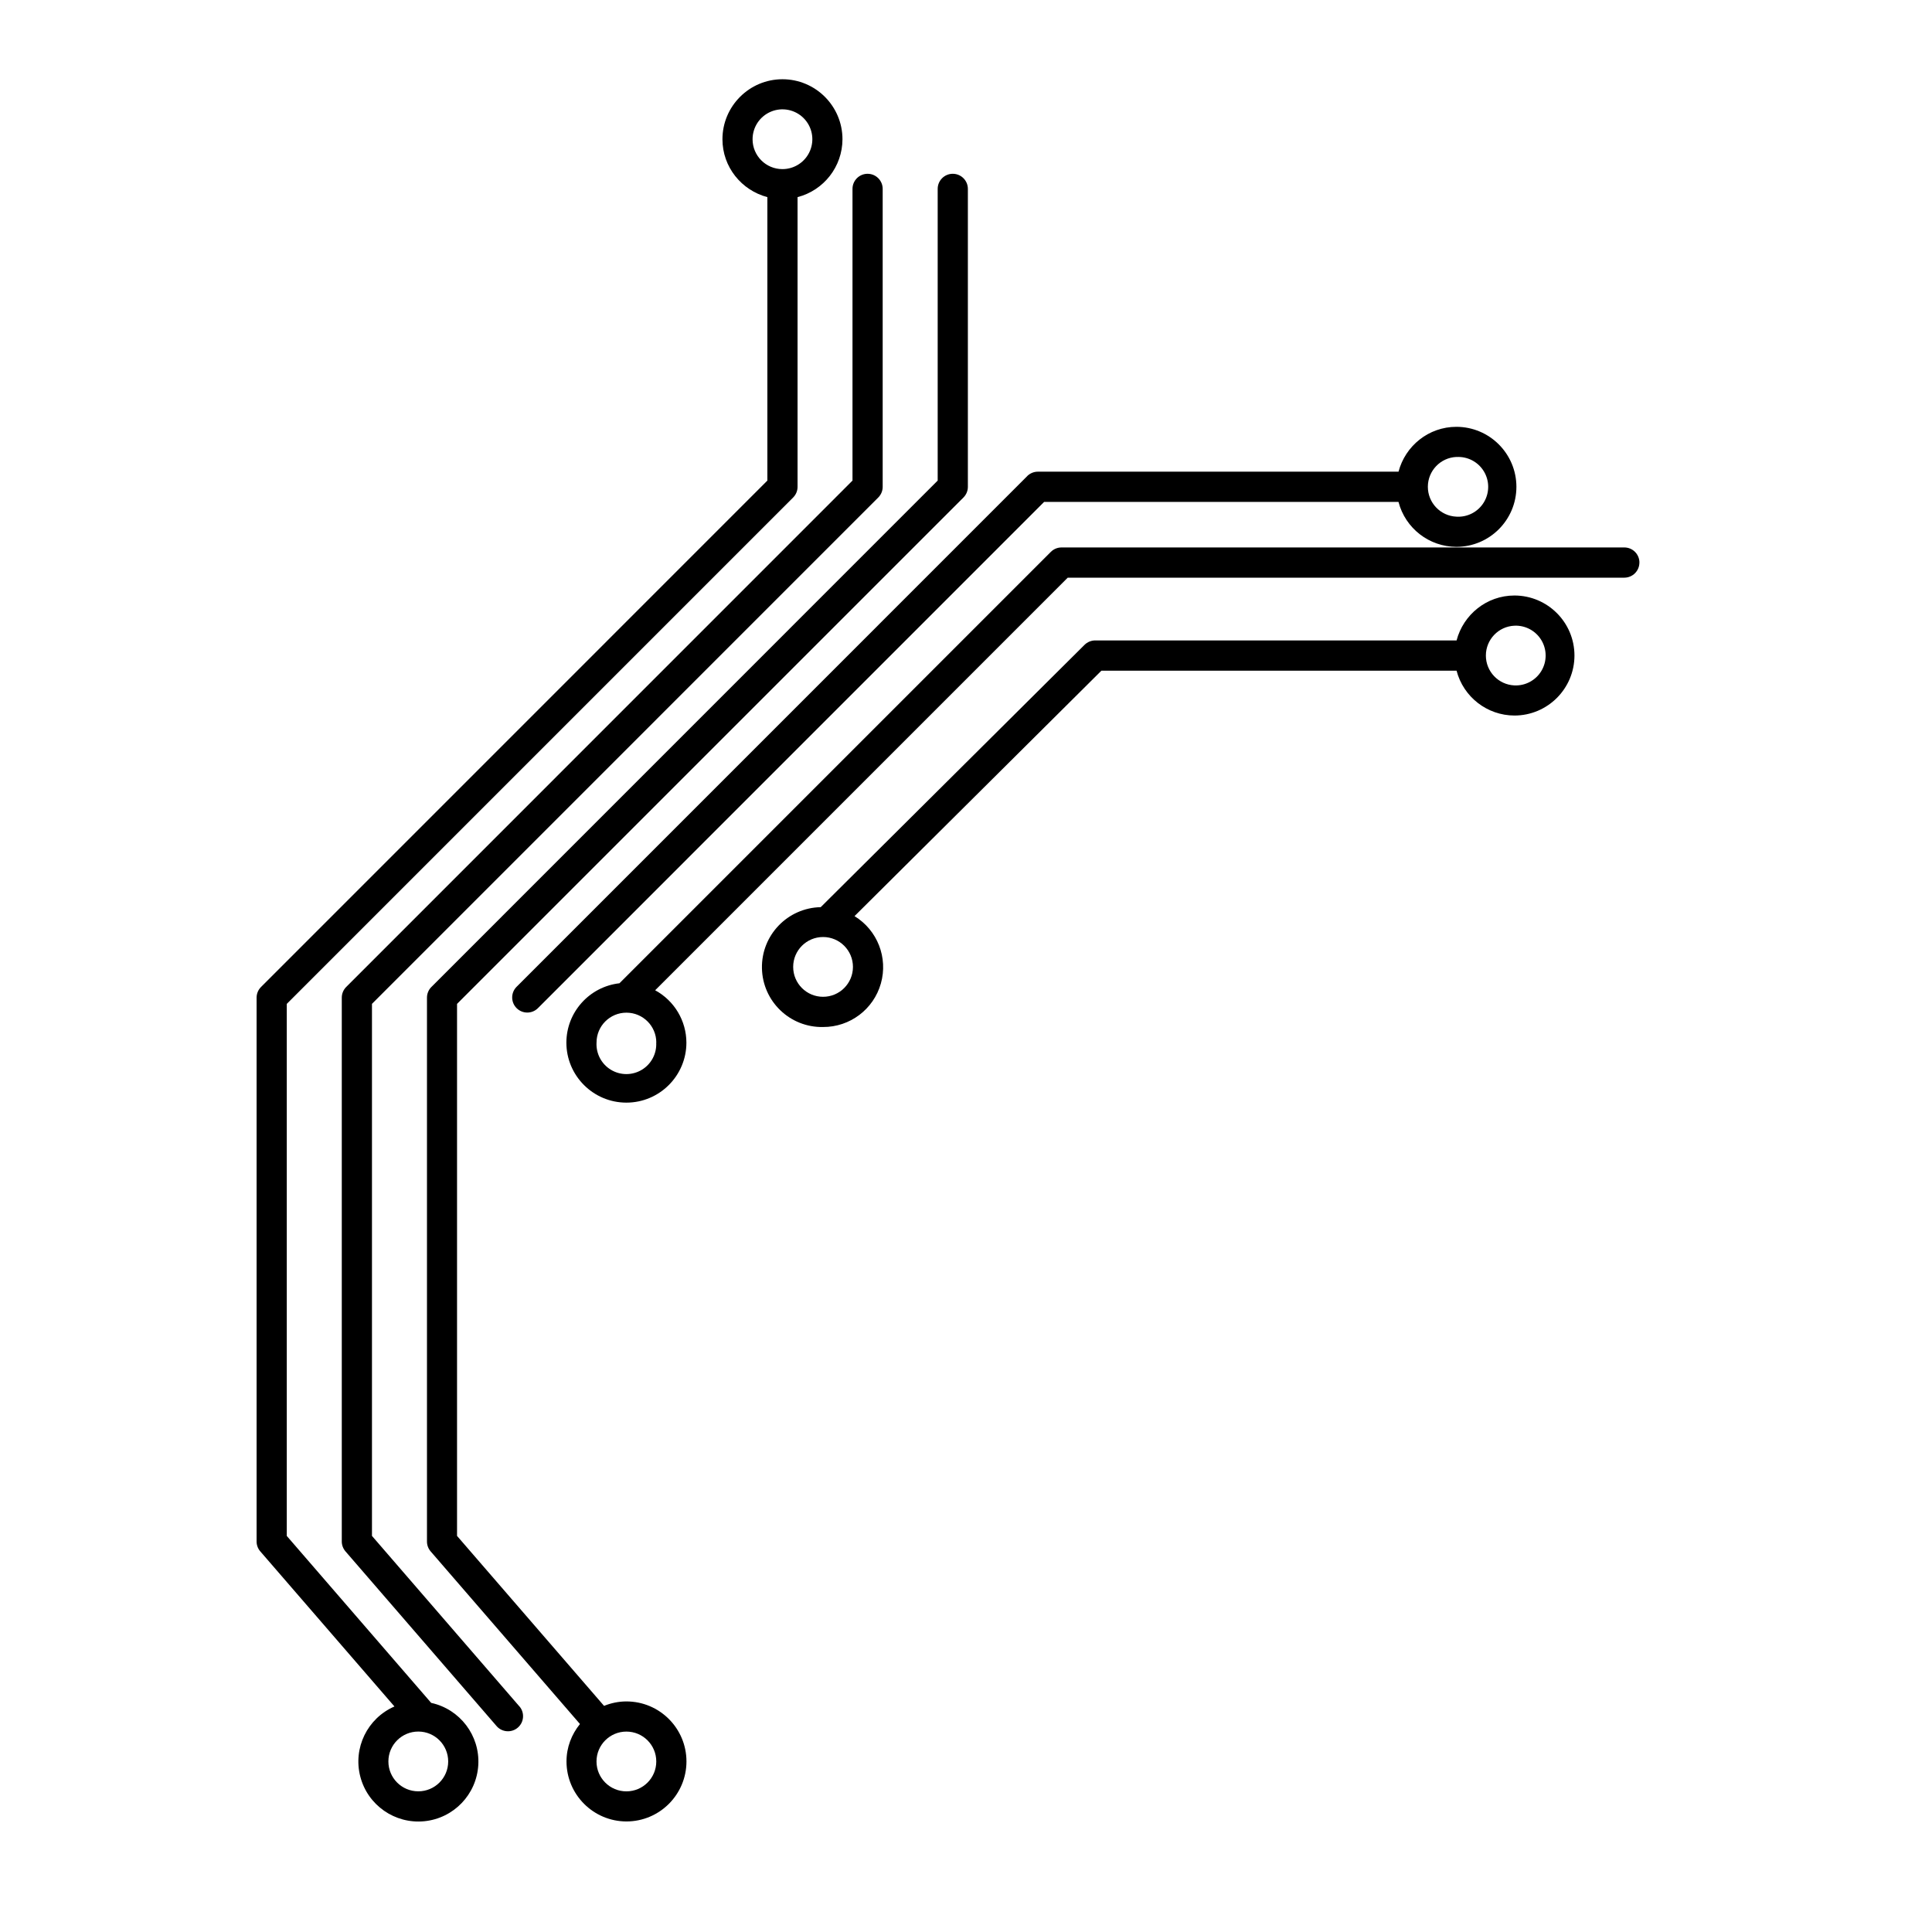
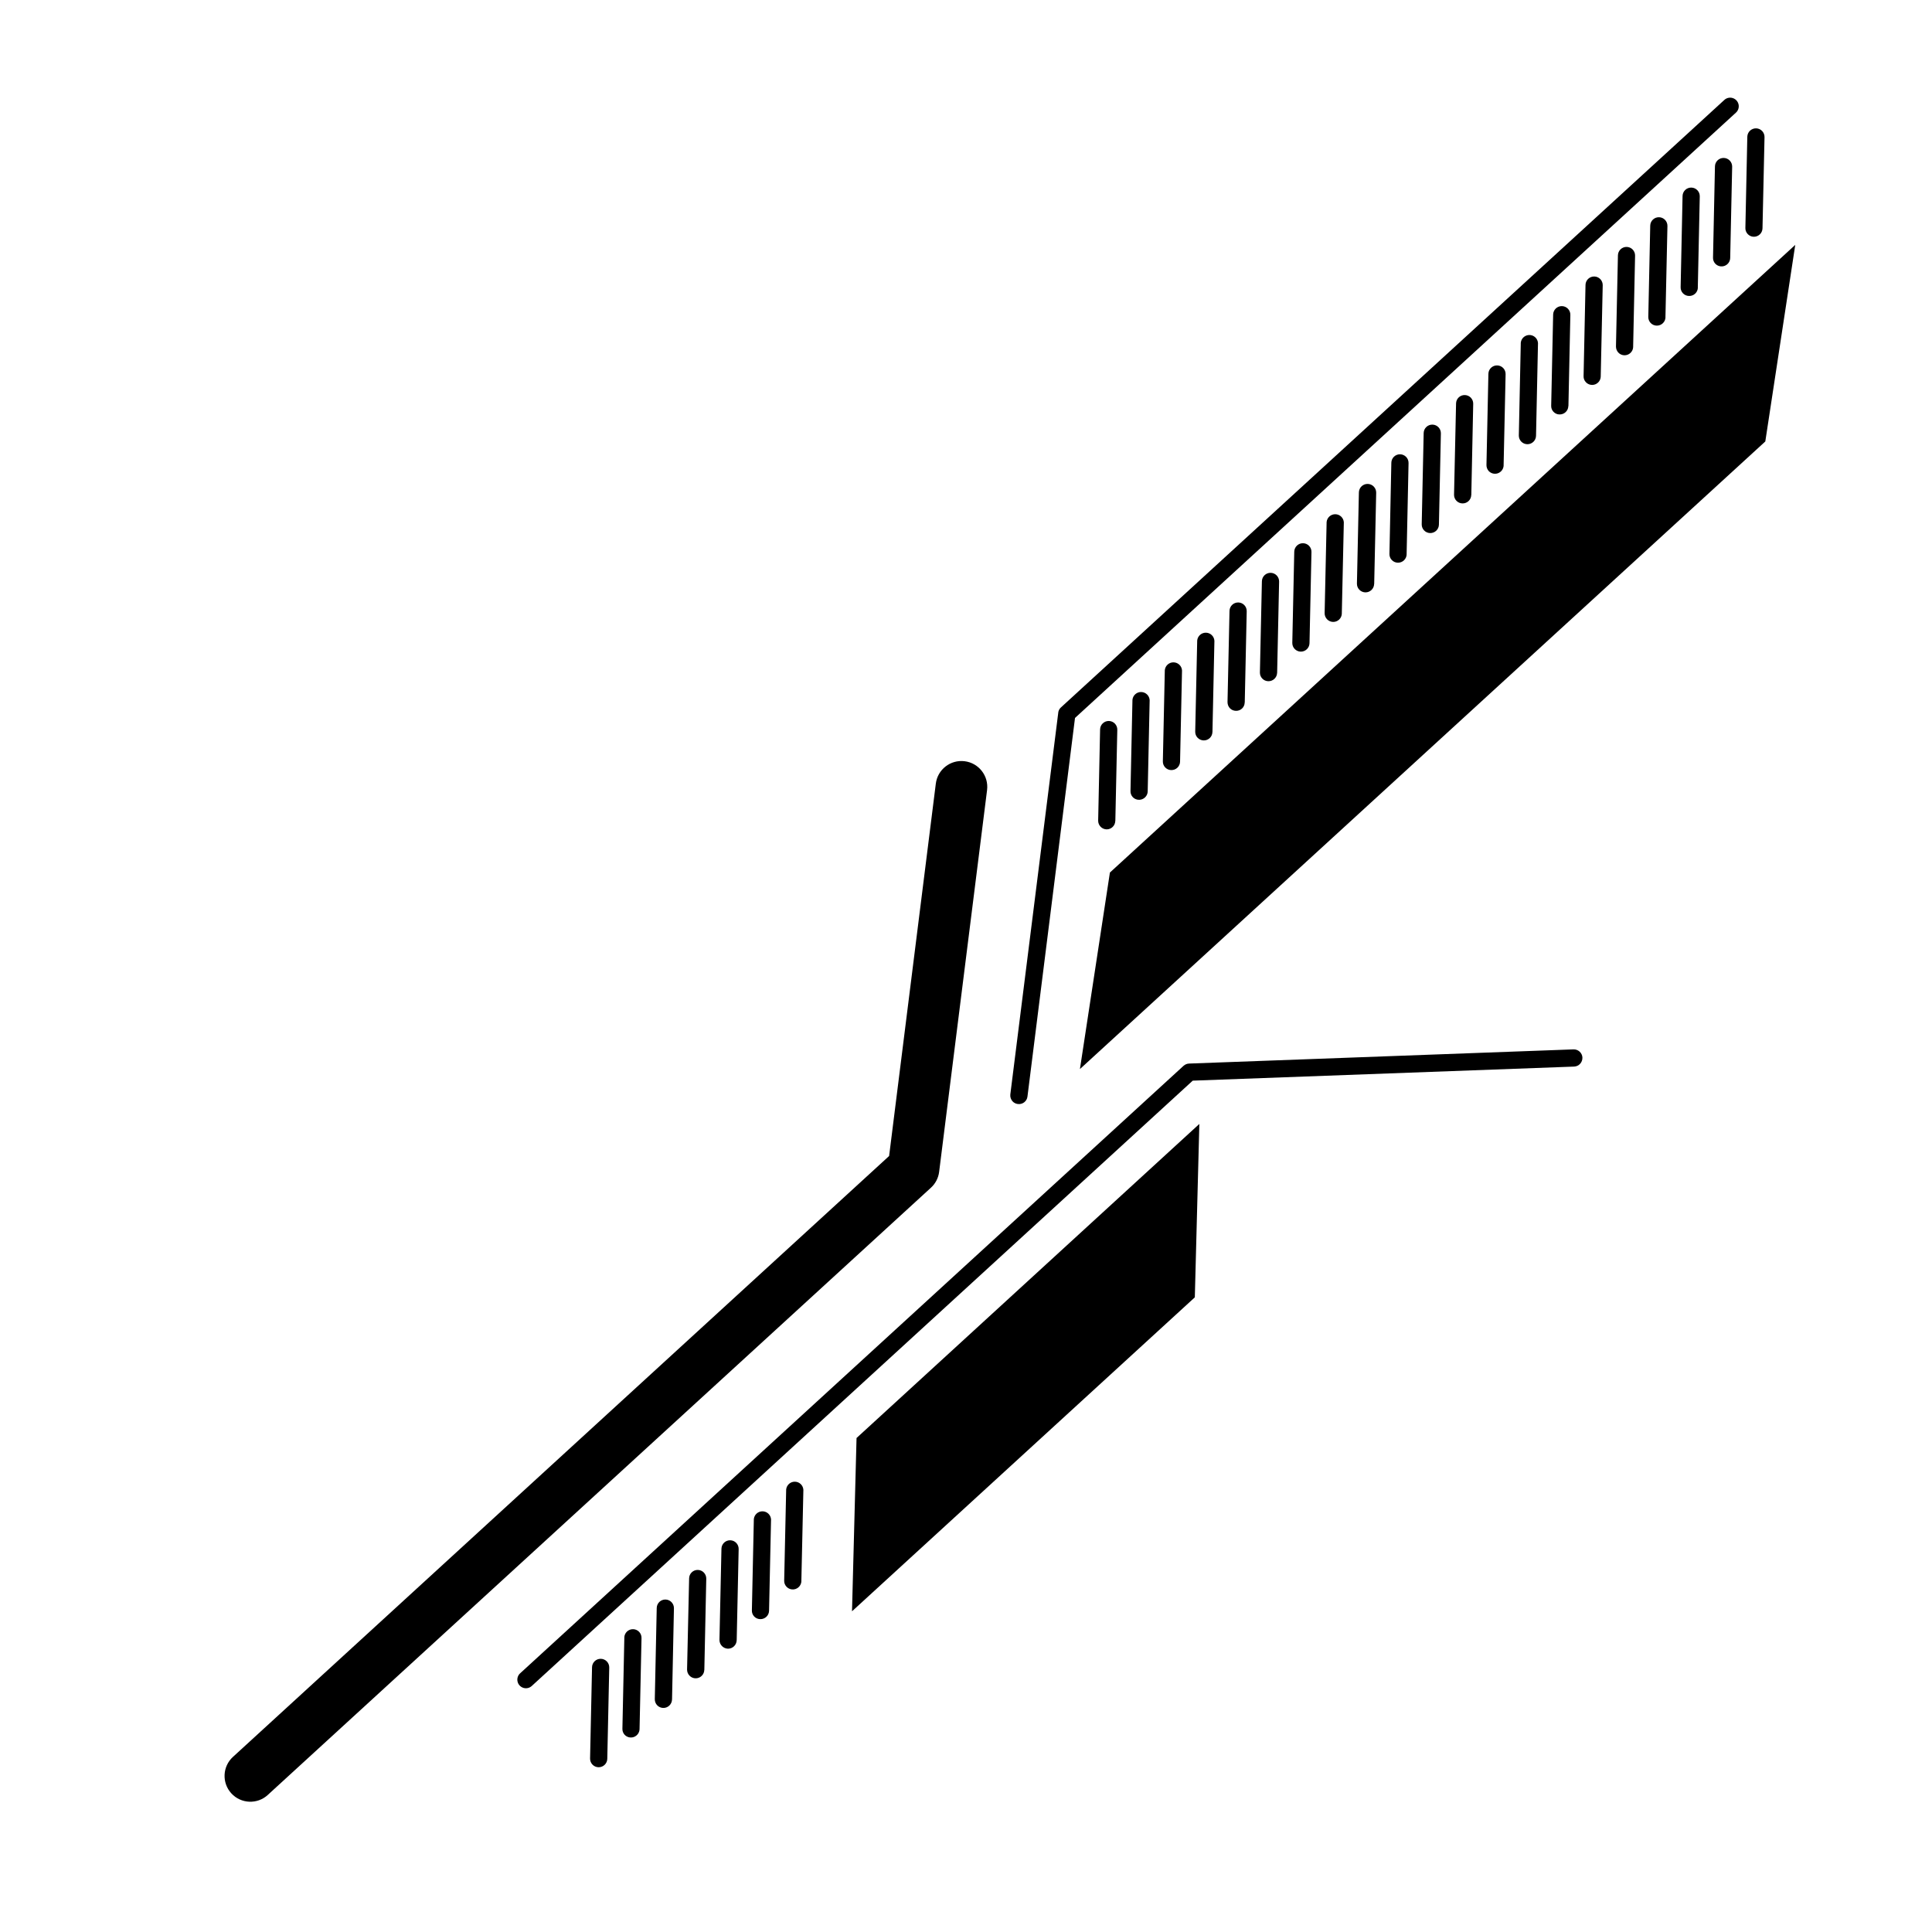
<svg xmlns="http://www.w3.org/2000/svg" viewBox="0 0 64 64">
-   <path d="M13.065 56.53a1.988 1.988 0 1 0 1.218-.12L9.5 50.88V33.255L26.274 16.48a.5.5 0 0 0 .146-.353V6.53a1.986 1.986 0 0 0 1.488-1.917c0-1.097-.892-1.988-1.988-1.988s-1.988.892-1.988 1.988c0 .923.635 1.693 1.488 1.917v9.39L8.647 32.695a.5.5 0 0 0-.147.354v18.015c0 .12.043.236.122.327l4.443 5.136zm.794.83a.99.99 0 1 1-.004 1.98.99.99 0 0 1 .002-1.98zM24.93 4.614a.99.99 0 1 1 .988.988.988.988 0 0 1-.988-.987z" />
-   <path d="M17.212 56.534l-4.89-5.655V33.254L29.094 16.48a.5.5 0 0 0 .146-.353v-9.87a.5.5 0 0 0-1 0v9.663L11.468 32.695a.5.5 0 0 0-.146.353v18.017c0 .12.045.236.123.327l5.013 5.796a.5.5 0 0 0 .756-.654z" />
-   <path d="M34.027 15.773l-16.92 16.922a.5.5 0 0 0 .707.707l16.773-16.775h11.74a1.988 1.988 0 0 0 1.918 1.488 1.99 1.99 0 0 0 1.988-1.988 1.99 1.99 0 0 0-1.988-1.988c-.922 0-1.693.633-1.917 1.486H34.38a.504.504 0 0 0-.353.146zm14.22-.634a.99.99 0 1 1-.003 1.976.99.99 0 0 1 .002-1.978z" />
-   <path d="M54.308 18.635a.5.5 0 0 0-.5-.5H35.164a.5.5 0 0 0-.354.147l-14.29 14.29a1.983 1.983 0 0 0-1.758 1.966c0 1.097.892 1.988 1.988 1.988s1.988-.892 1.988-1.988a1.98 1.98 0 0 0-1.035-1.734L35.37 19.136h18.437a.5.5 0 0 0 .5-.5zm-32.57 15.902a.99.99 0 1 1-1.977-.002.99.99 0 0 1 1.98.002z" />
-   <path d="M48.25 22.215a1.987 1.987 0 0 0 1.918 1.488 1.99 1.99 0 0 0 1.988-1.988 1.99 1.99 0 0 0-1.988-1.988c-.922 0-1.693.635-1.917 1.488H36.28a.503.503 0 0 0-.353.146l-8.74 8.69a1.985 1.985 0 0 0 .077 3.97 1.982 1.982 0 0 0 1.043-3.673l8.178-8.13H48.25zm1.918-1.488a.99.99 0 1 1-.002 1.978.99.99 0 0 1 .002-1.978zM27.264 33.02a.99.99 0 1 1 .002-1.98.99.99 0 0 1-.002 1.98z" />
-   <path d="M20.75 60.338a1.99 1.99 0 0 0 1.99-1.988 1.99 1.99 0 0 0-1.99-1.988c-.26 0-.51.054-.74.147l-4.87-5.63V33.255L31.916 16.48a.5.5 0 0 0 .146-.353v-9.87a.5.5 0 0 0-1 0v9.663L14.29 32.695a.5.5 0 0 0-.146.353v18.017c0 .12.043.236.122.327l4.946 5.718c-.275.34-.446.768-.446 1.24a1.99 1.99 0 0 0 1.987 1.988zm0-2.977a.99.99 0 1 1 0 1.98.99.99 0 0 1 0-1.98z" />
+   <path d="M58.095 7.843a.285.285 0 0 0 .29-.28l.067-3.02a.285.285 0 0 0-.57-.013l-.064 3.02a.28.28 0 0 0 .074.2.28.28 0 0 0 .203.093zm-.78.703l.065-3.023a.285.285 0 1 0-.57-.012l-.064 3.023a.278.278 0 0 0 .074.2.286.286 0 0 0 .495-.186zm-1.073.982l.065-3.022a.285.285 0 0 0-.57-.014l-.064 3.022a.282.282 0 0 0 .278.29.283.283 0 0 0 .293-.276zm-1.072.982l.066-3.023a.284.284 0 0 0-.57-.012l-.064 3.022a.283.283 0 0 0 .28.29.286.286 0 0 0 .29-.278zm-1.07.98l.064-3.02a.284.284 0 1 0-.568-.013l-.065 3.02c0 .078.028.147.076.2a.28.28 0 0 0 .204.092.286.286 0 0 0 .29-.28zm-1.074.982l.066-3.022a.285.285 0 0 0-.57-.012l-.064 3.02a.274.274 0 0 0 .074.2.284.284 0 0 0 .494-.186zm-1.07.982l.064-3.022a.285.285 0 0 0-.57-.013l-.065 3.02a.274.274 0 0 0 .074.2c.05.054.12.09.2.09.16.005.29-.12.294-.277zM19.612 55.228l-.065 3.022a.284.284 0 0 0 .28.292.285.285 0 0 0 .29-.278l.065-3.022a.285.285 0 1 0-.57-.014zm1.07-.98l-.064 3.02a.28.28 0 0 0 .073.198.286.286 0 0 0 .495-.185l.065-3.02a.285.285 0 0 0-.57-.014zm1.58 2.052l.063-3.022a.285.285 0 1 0-.57-.013l-.064 3.023c0 .075.027.146.075.197a.285.285 0 0 0 .495-.185zm1.07-.982l.064-3.02a.285.285 0 0 0-.278-.292.283.283 0 0 0-.29.278l-.068 3.022c0 .076.028.146.076.197a.284.284 0 0 0 .494-.185zm1.072-.98l.065-3.023a.285.285 0 1 0-.57-.013l-.066 3.023a.29.29 0 0 0 .28.29.286.286 0 0 0 .29-.278zm1.072-.983l.066-3.022a.286.286 0 0 0-.57-.012l-.065 3.023a.28.28 0 0 0 .277.292c.158.004.29-.12.292-.28zm1.07-.98l.067-3.023a.286.286 0 0 0-.57-.012l-.066 3.02a.28.28 0 0 0 .075.2.285.285 0 0 0 .495-.186zm24.337-37.94l.064-3.022a.286.286 0 1 0-.57-.012l-.064 3.023a.284.284 0 0 0 .57.012zm-1.074.982l.066-3.02a.283.283 0 0 0-.28-.292.284.284 0 0 0-.29.278l-.064 3.02a.29.29 0 0 0 .074.2.286.286 0 0 0 .495-.186zm-1.07.983l.063-3.023a.283.283 0 0 0-.278-.29.282.282 0 0 0-.29.277l-.067 3.022a.283.283 0 0 0 .28.29.284.284 0 0 0 .29-.277zm-1.073.98l.065-3.022a.285.285 0 0 0-.57-.014l-.065 3.023a.285.285 0 0 0 .57.013zm-1.07.982l.064-3.022a.285.285 0 0 0-.57-.012l-.063 3.022a.283.283 0 0 0 .28.29.285.285 0 0 0 .29-.278zm-1.074.98l.066-3.02a.286.286 0 0 0-.573-.01l-.065 3.02a.285.285 0 1 0 .57.012zm-1.073.983l.067-3.023a.286.286 0 0 0-.57-.01l-.066 3.02a.287.287 0 0 0 .28.29.285.285 0 0 0 .29-.277zm-1.07.982l.065-3.022a.284.284 0 0 0-.278-.29.286.286 0 0 0-.292.278l-.065 3.022a.285.285 0 0 0 .57.012zm-1.072.98l.065-3.02a.285.285 0 0 0-.57-.013l-.066 3.022a.283.283 0 0 0 .28.29.286.286 0 0 0 .29-.278zm-1.073.983l.065-3.02a.285.285 0 0 0-.57-.015l-.066 3.022c0 .076.027.147.075.2a.28.28 0 0 0 .202.09.28.28 0 0 0 .292-.277zm-1.07.982l.065-3.023a.286.286 0 0 0-.57-.014l-.066 3.02a.285.285 0 0 0 .28.292.283.283 0 0 0 .29-.278zm-1.073.98l.065-3.022a.286.286 0 0 0-.57-.012l-.065 3.022a.282.282 0 0 0 .278.29.285.285 0 0 0 .292-.277zm-1.072.983l.065-3.022a.286.286 0 0 0-.57-.012l-.065 3.023a.28.28 0 0 0 .074.2.287.287 0 0 0 .496-.187zm-1.072.98l.065-3.02a.285.285 0 0 0-.57-.013l-.064 3.02a.287.287 0 0 0 .28.292.285.285 0 0 0 .287-.278z" />
+   <path d="M35.056 23.61l-1.588 12.645c-.01.085.02.168.073.227a.28.28 0 0 0 .177.09c.156.02.3-.09.318-.247l1.575-12.542L57.5 3.736a.285.285 0 1 0-.385-.42l-21.97 20.118a.276.276 0 0 0-.09.175zM8.87 59.46l21.97-20.117a.85.85 0 0 0 .27-.524l1.588-12.648A.854.854 0 1 0 31 25.96l-1.547 12.334L7.716 58.2a.854.854 0 0 0 1.155 1.26zm43.55-24.424a.286.286 0 0 0-.296-.274l-12.736.47a.294.294 0 0 0-.182.075l-21.97 20.118a.285.285 0 1 0 .385.42l21.89-20.047 12.633-.466c.16-.007.28-.14.275-.296z" />
+   <path d="M59.47 8.112L36.767 28.904l-.993 6.51 22.704-20.79zm-19.74 29.12L28.374 47.636l-.15 5.74 11.356-10.4z" />
</svg>
